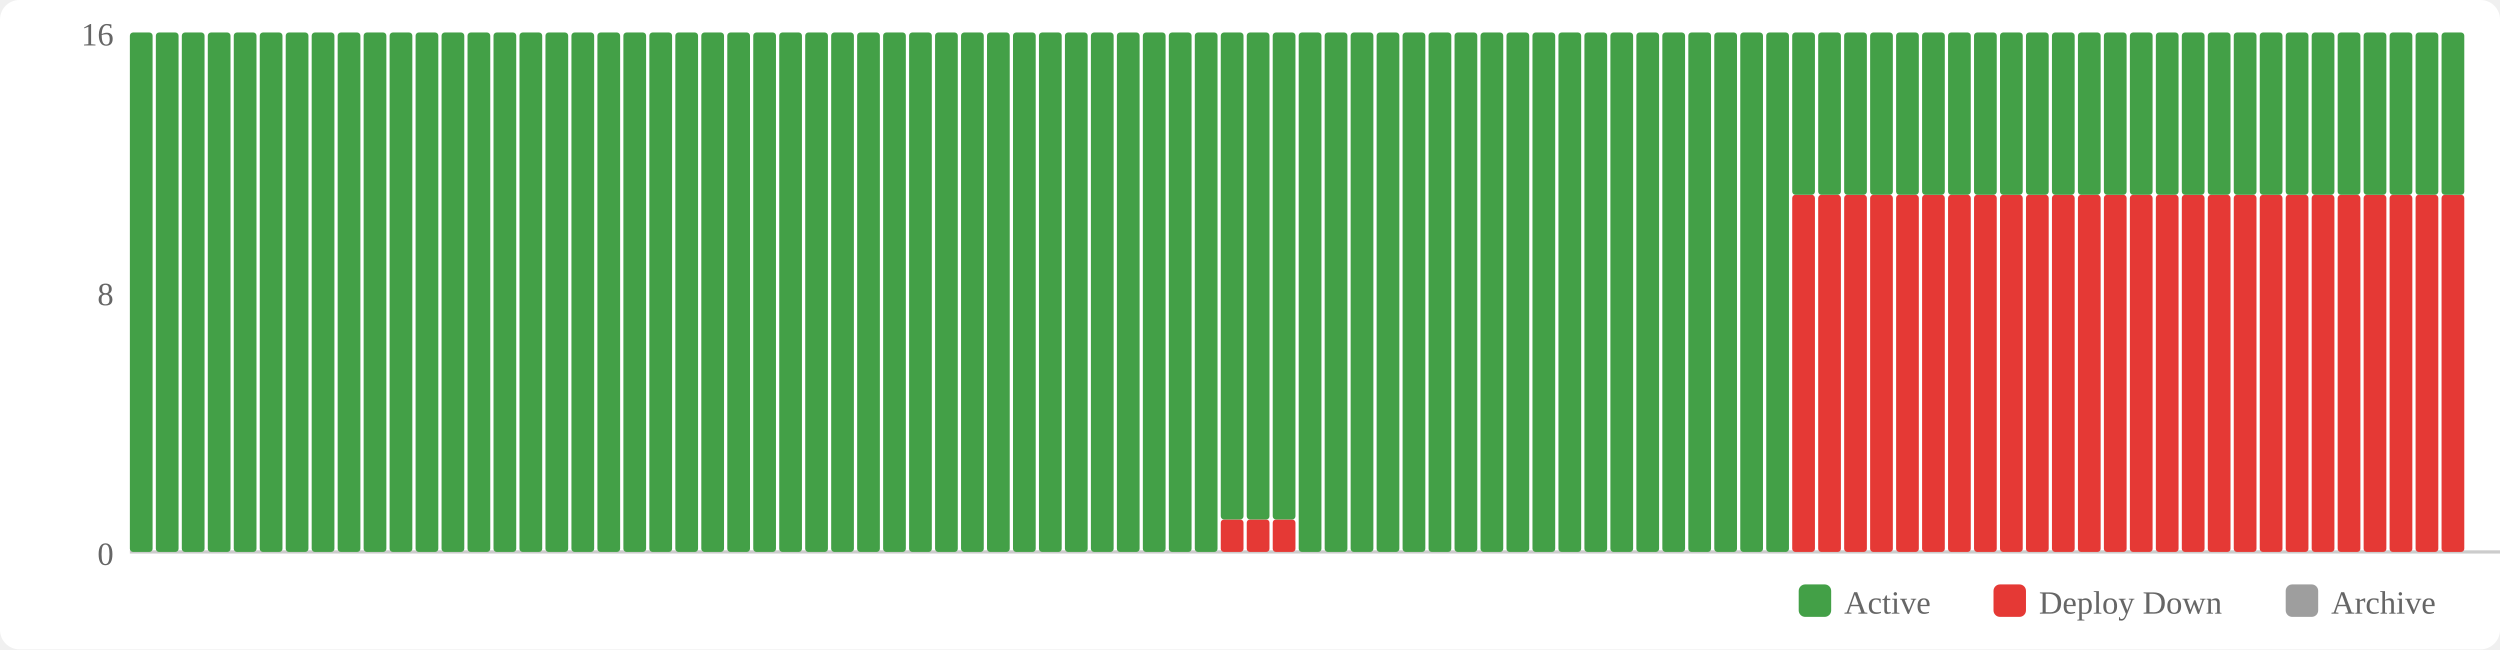
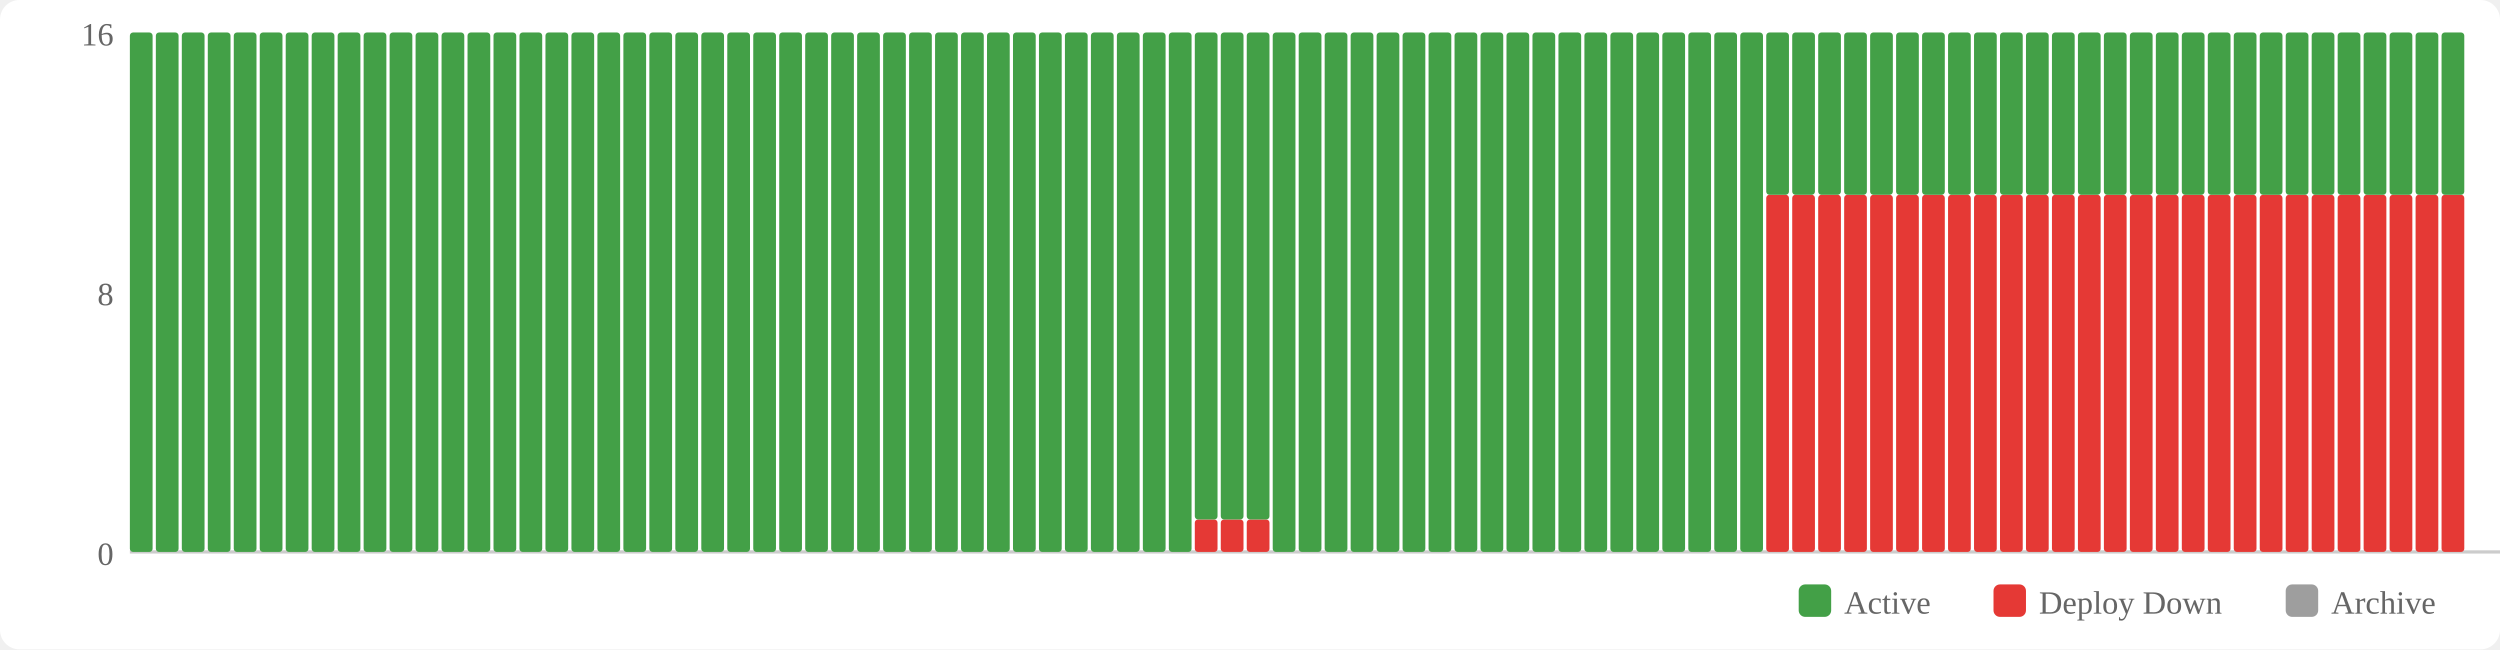
<svg xmlns="http://www.w3.org/2000/svg" width="770" height="200" viewBox="0 0 770 200">
  <rect width="770" height="200" fill="#fff" rx="6" />
  <rect x="554" y="180" width="10" height="10" fill="#43a047" rx="2" />
  <text x="568" y="189" font-size="10" fill="#666">Active</text>
  <rect x="614" y="180" width="10" height="10" fill="#e53935" rx="2" />
  <text x="628" y="189" font-size="10" fill="#666">Deploy Down</text>
  <rect x="704" y="180" width="10" height="10" fill="#9e9e9e" rx="2" />
  <text x="718" y="189" font-size="10" fill="#666">Archive</text>
  <text x="35" y="174" text-anchor="end" font-size="10" fill="#666">0</text>
  <text x="35" y="94" text-anchor="end" font-size="10" fill="#666">8</text>
  <text x="35" y="14" text-anchor="end" font-size="10" fill="#666">16</text>
  <line x1="40" y1="170" x2="770" y2="170" stroke="#ccc" stroke-width="1" />
  <rect x="40" y="10" width="7" height="160" fill="#43a047" rx="1" />
  <rect x="48" y="10" width="7" height="160" fill="#43a047" rx="1" />
  <rect x="56" y="10" width="7" height="160" fill="#43a047" rx="1" />
  <rect x="64" y="10" width="7" height="160" fill="#43a047" rx="1" />
  <rect x="72" y="10" width="7" height="160" fill="#43a047" rx="1" />
  <rect x="80" y="10" width="7" height="160" fill="#43a047" rx="1" />
  <rect x="88" y="10" width="7" height="160" fill="#43a047" rx="1" />
  <rect x="96" y="10" width="7" height="160" fill="#43a047" rx="1" />
  <rect x="104" y="10" width="7" height="160" fill="#43a047" rx="1" />
  <rect x="112" y="10" width="7" height="160" fill="#43a047" rx="1" />
  <rect x="120" y="10" width="7" height="160" fill="#43a047" rx="1" />
  <rect x="128" y="10" width="7" height="160" fill="#43a047" rx="1" />
  <rect x="136" y="10" width="7" height="160" fill="#43a047" rx="1" />
  <rect x="144" y="10" width="7" height="160" fill="#43a047" rx="1" />
  <rect x="152" y="10" width="7" height="160" fill="#43a047" rx="1" />
  <rect x="160" y="10" width="7" height="160" fill="#43a047" rx="1" />
  <rect x="168" y="10" width="7" height="160" fill="#43a047" rx="1" />
  <rect x="176" y="10" width="7" height="160" fill="#43a047" rx="1" />
  <rect x="184" y="10" width="7" height="160" fill="#43a047" rx="1" />
  <rect x="192" y="10" width="7" height="160" fill="#43a047" rx="1" />
  <rect x="200" y="10" width="7" height="160" fill="#43a047" rx="1" />
  <rect x="208" y="10" width="7" height="160" fill="#43a047" rx="1" />
  <rect x="216" y="10" width="7" height="160" fill="#43a047" rx="1" />
  <rect x="224" y="10" width="7" height="160" fill="#43a047" rx="1" />
  <rect x="232" y="10" width="7" height="160" fill="#43a047" rx="1" />
  <rect x="240" y="10" width="7" height="160" fill="#43a047" rx="1" />
  <rect x="248" y="10" width="7" height="160" fill="#43a047" rx="1" />
  <rect x="256" y="10" width="7" height="160" fill="#43a047" rx="1" />
  <rect x="264" y="10" width="7" height="160" fill="#43a047" rx="1" />
  <rect x="272" y="10" width="7" height="160" fill="#43a047" rx="1" />
  <rect x="280" y="10" width="7" height="160" fill="#43a047" rx="1" />
  <rect x="288" y="10" width="7" height="160" fill="#43a047" rx="1" />
  <rect x="296" y="10" width="7" height="160" fill="#43a047" rx="1" />
  <rect x="304" y="10" width="7" height="160" fill="#43a047" rx="1" />
  <rect x="312" y="10" width="7" height="160" fill="#43a047" rx="1" />
  <rect x="320" y="10" width="7" height="160" fill="#43a047" rx="1" />
  <rect x="328" y="10" width="7" height="160" fill="#43a047" rx="1" />
  <rect x="336" y="10" width="7" height="160" fill="#43a047" rx="1" />
  <rect x="344" y="10" width="7" height="160" fill="#43a047" rx="1" />
  <rect x="352" y="10" width="7" height="160" fill="#43a047" rx="1" />
  <rect x="360" y="10" width="7" height="160" fill="#43a047" rx="1" />
-   <rect x="368" y="10" width="7" height="160" fill="#43a047" rx="1" />
+   <rect x="368" y="160" width="7" height="10" fill="#e53935" rx="1" />
+   <rect x="368" y="10" width="7" height="150" fill="#43a047" rx="1" />
  <rect x="376" y="160" width="7" height="10" fill="#e53935" rx="1" />
  <rect x="376" y="10" width="7" height="150" fill="#43a047" rx="1" />
  <rect x="384" y="160" width="7" height="10" fill="#e53935" rx="1" />
  <rect x="384" y="10" width="7" height="150" fill="#43a047" rx="1" />
-   <rect x="392" y="160" width="7" height="10" fill="#e53935" rx="1" />
-   <rect x="392" y="10" width="7" height="150" fill="#43a047" rx="1" />
+   <rect x="392" y="10" width="7" height="160" fill="#43a047" rx="1" />
  <rect x="400" y="10" width="7" height="160" fill="#43a047" rx="1" />
  <rect x="408" y="10" width="7" height="160" fill="#43a047" rx="1" />
  <rect x="416" y="10" width="7" height="160" fill="#43a047" rx="1" />
  <rect x="424" y="10" width="7" height="160" fill="#43a047" rx="1" />
  <rect x="432" y="10" width="7" height="160" fill="#43a047" rx="1" />
  <rect x="440" y="10" width="7" height="160" fill="#43a047" rx="1" />
  <rect x="448" y="10" width="7" height="160" fill="#43a047" rx="1" />
  <rect x="456" y="10" width="7" height="160" fill="#43a047" rx="1" />
  <rect x="464" y="10" width="7" height="160" fill="#43a047" rx="1" />
  <rect x="472" y="10" width="7" height="160" fill="#43a047" rx="1" />
  <rect x="480" y="10" width="7" height="160" fill="#43a047" rx="1" />
  <rect x="488" y="10" width="7" height="160" fill="#43a047" rx="1" />
  <rect x="496" y="10" width="7" height="160" fill="#43a047" rx="1" />
  <rect x="504" y="10" width="7" height="160" fill="#43a047" rx="1" />
  <rect x="512" y="10" width="7" height="160" fill="#43a047" rx="1" />
  <rect x="520" y="10" width="7" height="160" fill="#43a047" rx="1" />
  <rect x="528" y="10" width="7" height="160" fill="#43a047" rx="1" />
  <rect x="536" y="10" width="7" height="160" fill="#43a047" rx="1" />
-   <rect x="544" y="10" width="7" height="160" fill="#43a047" rx="1" />
+   <rect x="544" y="60" width="7" height="110" fill="#e53935" rx="1" />
+   <rect x="544" y="10" width="7" height="50" fill="#43a047" rx="1" />
  <rect x="552" y="60" width="7" height="110" fill="#e53935" rx="1" />
  <rect x="552" y="10" width="7" height="50" fill="#43a047" rx="1" />
  <rect x="560" y="60" width="7" height="110" fill="#e53935" rx="1" />
  <rect x="560" y="10" width="7" height="50" fill="#43a047" rx="1" />
  <rect x="568" y="60" width="7" height="110" fill="#e53935" rx="1" />
  <rect x="568" y="10" width="7" height="50" fill="#43a047" rx="1" />
  <rect x="576" y="60" width="7" height="110" fill="#e53935" rx="1" />
  <rect x="576" y="10" width="7" height="50" fill="#43a047" rx="1" />
  <rect x="584" y="60" width="7" height="110" fill="#e53935" rx="1" />
  <rect x="584" y="10" width="7" height="50" fill="#43a047" rx="1" />
  <rect x="592" y="60" width="7" height="110" fill="#e53935" rx="1" />
  <rect x="592" y="10" width="7" height="50" fill="#43a047" rx="1" />
  <rect x="600" y="60" width="7" height="110" fill="#e53935" rx="1" />
  <rect x="600" y="10" width="7" height="50" fill="#43a047" rx="1" />
  <rect x="608" y="60" width="7" height="110" fill="#e53935" rx="1" />
  <rect x="608" y="10" width="7" height="50" fill="#43a047" rx="1" />
  <rect x="616" y="60" width="7" height="110" fill="#e53935" rx="1" />
  <rect x="616" y="10" width="7" height="50" fill="#43a047" rx="1" />
  <rect x="624" y="60" width="7" height="110" fill="#e53935" rx="1" />
  <rect x="624" y="10" width="7" height="50" fill="#43a047" rx="1" />
  <rect x="632" y="60" width="7" height="110" fill="#e53935" rx="1" />
  <rect x="632" y="10" width="7" height="50" fill="#43a047" rx="1" />
  <rect x="640" y="60" width="7" height="110" fill="#e53935" rx="1" />
  <rect x="640" y="10" width="7" height="50" fill="#43a047" rx="1" />
  <rect x="648" y="60" width="7" height="110" fill="#e53935" rx="1" />
  <rect x="648" y="10" width="7" height="50" fill="#43a047" rx="1" />
  <rect x="656" y="60" width="7" height="110" fill="#e53935" rx="1" />
  <rect x="656" y="10" width="7" height="50" fill="#43a047" rx="1" />
  <rect x="664" y="60" width="7" height="110" fill="#e53935" rx="1" />
  <rect x="664" y="10" width="7" height="50" fill="#43a047" rx="1" />
  <rect x="672" y="60" width="7" height="110" fill="#e53935" rx="1" />
  <rect x="672" y="10" width="7" height="50" fill="#43a047" rx="1" />
  <rect x="680" y="60" width="7" height="110" fill="#e53935" rx="1" />
  <rect x="680" y="10" width="7" height="50" fill="#43a047" rx="1" />
  <rect x="688" y="60" width="7" height="110" fill="#e53935" rx="1" />
  <rect x="688" y="10" width="7" height="50" fill="#43a047" rx="1" />
  <rect x="696" y="60" width="7" height="110" fill="#e53935" rx="1" />
  <rect x="696" y="10" width="7" height="50" fill="#43a047" rx="1" />
  <rect x="704" y="60" width="7" height="110" fill="#e53935" rx="1" />
  <rect x="704" y="10" width="7" height="50" fill="#43a047" rx="1" />
  <rect x="712" y="60" width="7" height="110" fill="#e53935" rx="1" />
  <rect x="712" y="10" width="7" height="50" fill="#43a047" rx="1" />
  <rect x="720" y="60" width="7" height="110" fill="#e53935" rx="1" />
  <rect x="720" y="10" width="7" height="50" fill="#43a047" rx="1" />
  <rect x="728" y="60" width="7" height="110" fill="#e53935" rx="1" />
  <rect x="728" y="10" width="7" height="50" fill="#43a047" rx="1" />
  <rect x="736" y="60" width="7" height="110" fill="#e53935" rx="1" />
  <rect x="736" y="10" width="7" height="50" fill="#43a047" rx="1" />
  <rect x="744" y="60" width="7" height="110" fill="#e53935" rx="1" />
  <rect x="744" y="10" width="7" height="50" fill="#43a047" rx="1" />
  <rect x="752" y="60" width="7" height="110" fill="#e53935" rx="1" />
  <rect x="752" y="10" width="7" height="50" fill="#43a047" rx="1" />
</svg>
